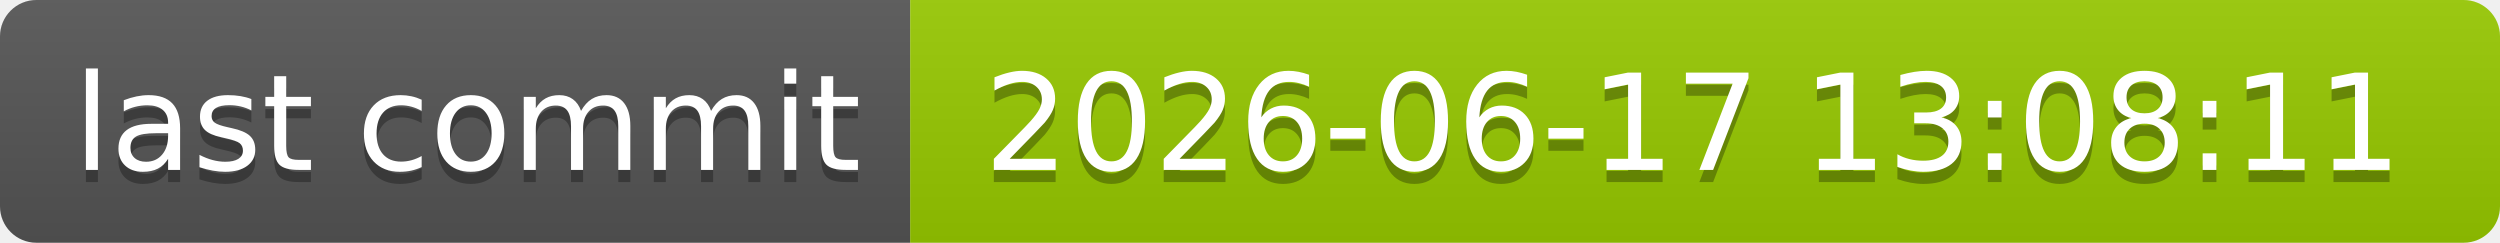
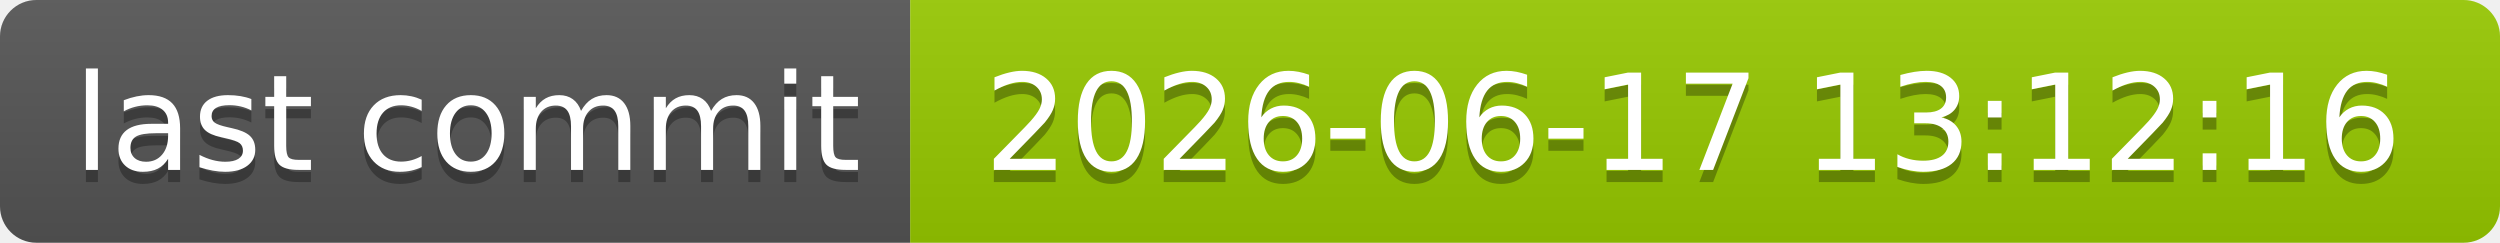
- <svg xmlns="http://www.w3.org/2000/svg" width="206" height="20" role="img" aria-label="last commit: 2026-06-17 13:08:11">
+ <svg xmlns="http://www.w3.org/2000/svg" width="206" height="20" role="img" aria-label="last commit: 2026-06-17 13:12:16">
  <linearGradient id="s" x2="0" y2="100%">
    <stop offset="0" stop-color="#bbb" stop-opacity=".1" />
    <stop offset="1" stop-opacity=".1" />
  </linearGradient>
  <clipPath id="r">
    <rect width="206" height="20" rx="3" fill="#fff" />
  </clipPath>
  <g clip-path="url(#r)">
    <rect width="75" height="20" fill="#555" />
    <rect x="75" width="131" height="20" fill="#97ca00" />
    <rect width="206" height="20" fill="url(#s)" />
  </g>
  <g fill="#fff" text-anchor="middle" font-family="Verdana,Geneva,DejaVu Sans,sans-serif" text-rendering="geometricPrecision" font-size="110">
    <text aria-hidden="true" x="385" y="150" fill="#010101" fill-opacity=".3" transform="scale(.1)" textLength="650">last commit</text>
    <text x="385" y="140" transform="scale(.1)" fill="#fff" textLength="650">last commit</text>
-     <text aria-hidden="true" x="1395" y="150" fill="#010101" fill-opacity=".3" transform="scale(.1)" textLength="1210">2026-06-17 13:08:11</text>
-     <text x="1395" y="140" transform="scale(.1)" fill="#fff" textLength="1210">2026-06-17 13:08:11</text>
+     <text aria-hidden="true" x="1395" y="150" fill="#010101" fill-opacity=".3" transform="scale(.1)" textLength="1210">2026-06-17 13:12:16</text>
+     <text x="1395" y="140" transform="scale(.1)" fill="#fff" textLength="1210">2026-06-17 13:12:16</text>
  </g>
</svg>
